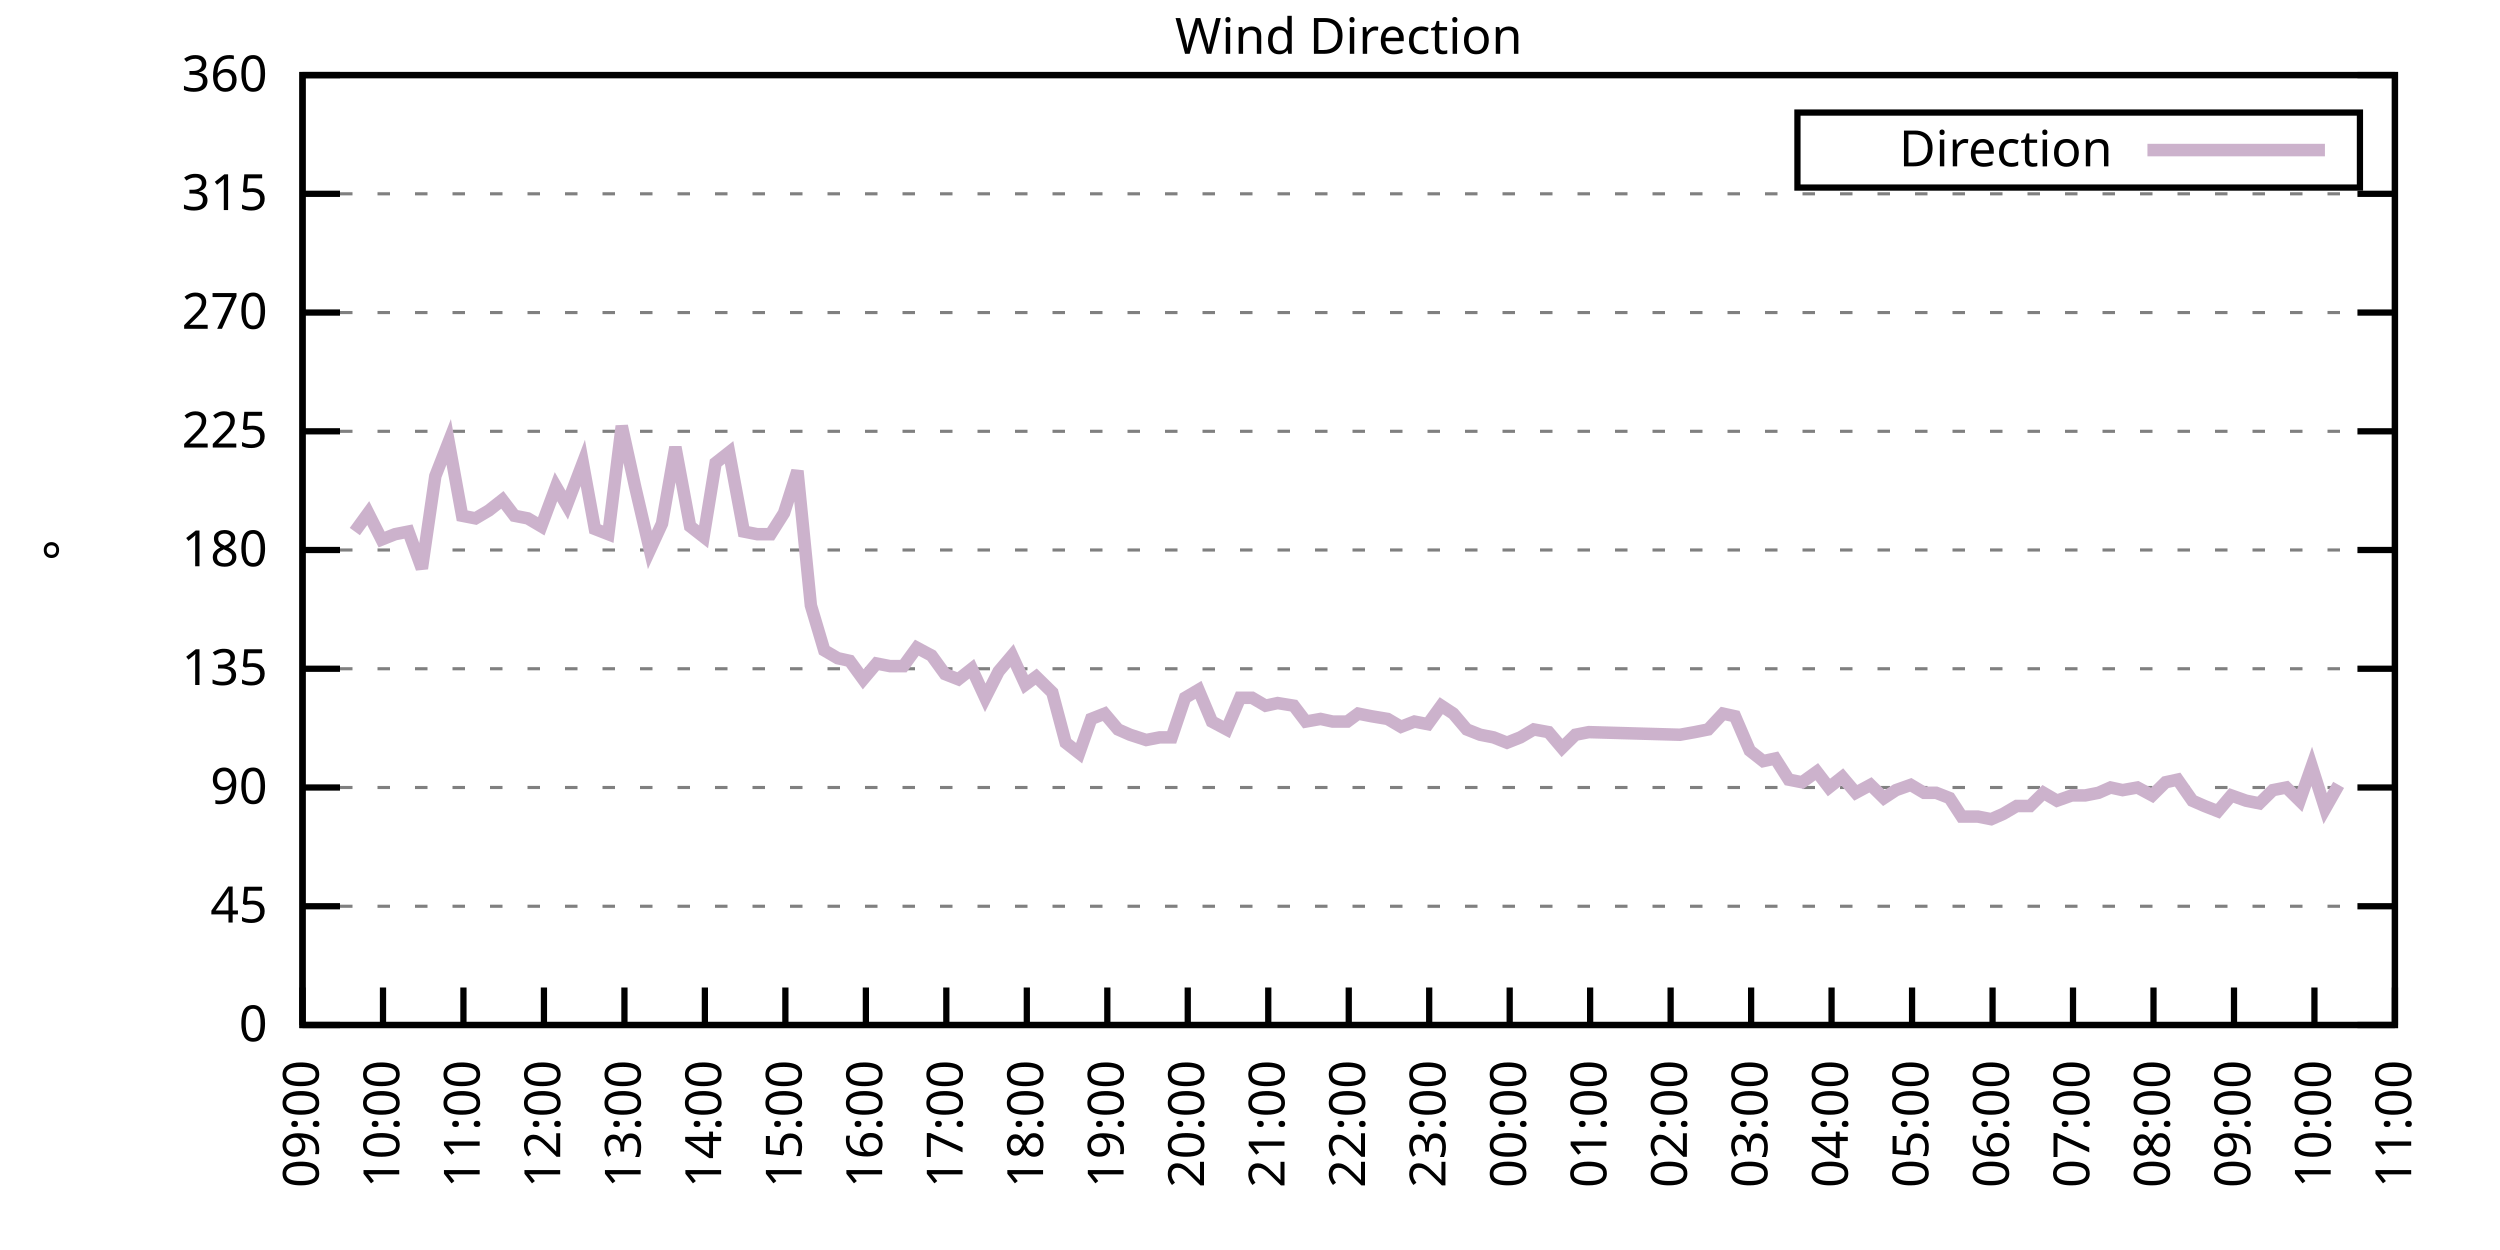
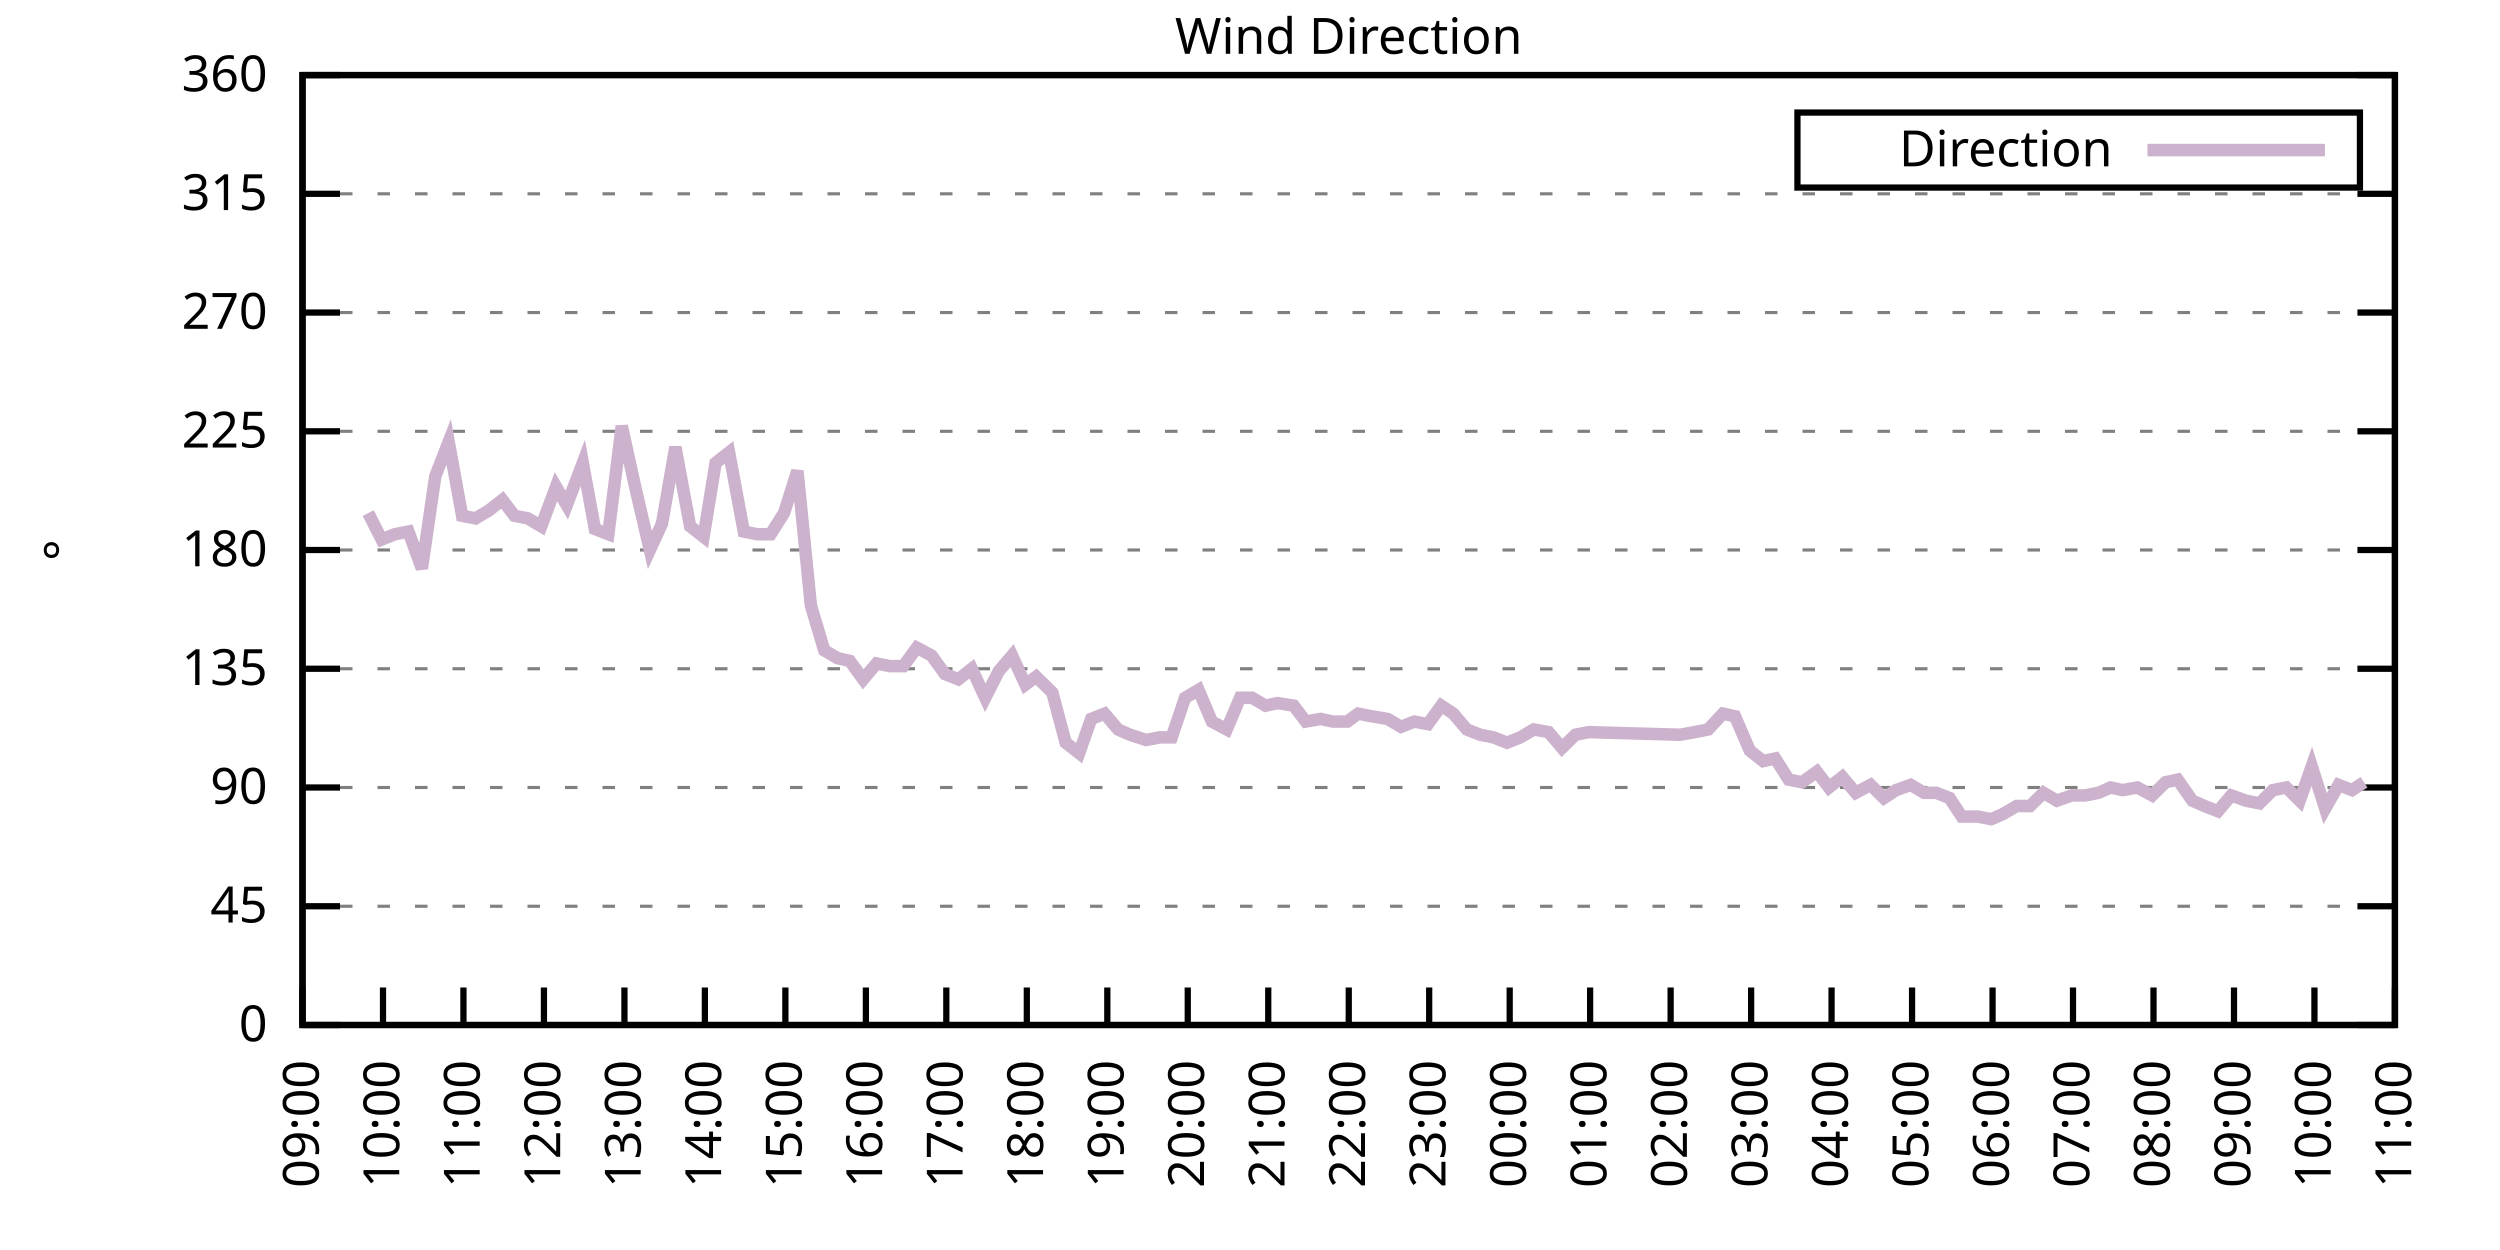
<svg xmlns="http://www.w3.org/2000/svg" xmlns:xlink="http://www.w3.org/1999/xlink" width="400" height="200" viewBox="0 0 400 200">
  <g id="gnuplot_canvas">
    <rect x="0" y="0" width="400" height="200" fill="none" />
    <defs>
      <circle id="gpDot" r="0.5" stroke-width="0.5" stroke="currentColor" />
      <path id="gpPt0" stroke-width="0.333" stroke="currentColor" d="M-1,0 h2 M0,-1 v2" />
      <path id="gpPt1" stroke-width="0.333" stroke="currentColor" d="M-1,-1 L1,1 M1,-1 L-1,1" />
      <path id="gpPt2" stroke-width="0.333" stroke="currentColor" d="M-1,0 L1,0 M0,-1 L0,1 M-1,-1 L1,1 M-1,1 L1,-1" />
      <rect id="gpPt3" stroke-width="0.333" stroke="currentColor" x="-1" y="-1" width="2" height="2" />
      <rect id="gpPt4" stroke-width="0.333" stroke="currentColor" fill="currentColor" x="-1" y="-1" width="2" height="2" />
      <circle id="gpPt5" stroke-width="0.333" stroke="currentColor" cx="0" cy="0" r="1" />
      <use xlink:href="#gpPt5" id="gpPt6" fill="currentColor" stroke="none" />
      <path id="gpPt7" stroke-width="0.333" stroke="currentColor" d="M0,-1.33 L-1.33,0.67 L1.33,0.67 z" />
      <use xlink:href="#gpPt7" id="gpPt8" fill="currentColor" stroke="none" />
      <use xlink:href="#gpPt7" id="gpPt9" stroke="currentColor" transform="rotate(180)" />
      <use xlink:href="#gpPt9" id="gpPt10" fill="currentColor" stroke="none" />
      <use xlink:href="#gpPt3" id="gpPt11" stroke="currentColor" transform="rotate(45)" />
      <use xlink:href="#gpPt11" id="gpPt12" fill="currentColor" stroke="none" />
      <path id="gpPt13" stroke-width="0.333" stroke="currentColor" d="M0,1.330 L1.265,0.411 L0.782,-1.067 L-0.782,-1.076 L-1.265,0.411 z" />
      <use xlink:href="#gpPt13" id="gpPt14" fill="currentColor" stroke="none" />
      <filter id="textbox" filterUnits="objectBoundingBox" x="0" y="0" height="1" width="1">
        <feFlood flood-color="white" flood-opacity="1" result="bgnd" />
        <feComposite in="SourceGraphic" in2="bgnd" operator="atop" />
      </filter>
      <filter id="greybox" filterUnits="objectBoundingBox" x="0" y="0" height="1" width="1">
        <feFlood flood-color="lightgrey" flood-opacity="1" result="grey" />
        <feComposite in="SourceGraphic" in2="grey" operator="atop" />
      </filter>
    </defs>
    <g fill="none" color="white" stroke="currentColor" stroke-width="1.00" stroke-linecap="butt" stroke-linejoin="miter">
</g>
    <g fill="none" color="black" stroke="currentColor" stroke-width="1.00" stroke-linecap="butt" stroke-linejoin="miter">
      <g stroke="none" shape-rendering="crispEdges">
        <polygon fill="rgb(255, 255, 255)" points="48.40,164.00 383.18,164.00 383.18,12.02 48.40,12.02 " />
      </g>
    </g>
    <g fill="none" color="black" stroke="currentColor" stroke-width="1.00" stroke-linecap="butt" stroke-linejoin="miter">
</g>
    <g fill="none" color="black" stroke="black" stroke-width="0.50" stroke-linecap="butt" stroke-linejoin="miter">
</g>
    <g fill="none" color="gray" stroke="currentColor" stroke-width="0.50" stroke-linecap="butt" stroke-linejoin="miter">
      <path stroke="gray" stroke-dasharray="2,4" class="gridline" d="M48.40,164.00 L383.19,164.00  " />
    </g>
    <g fill="none" color="gray" stroke="gray" stroke-width="1.00" stroke-linecap="butt" stroke-linejoin="miter">
</g>
    <g fill="none" color="black" stroke="currentColor" stroke-width="1.00" stroke-linecap="butt" stroke-linejoin="miter">
      <path stroke="black" d="M48.40,164.00 L54.40,164.00 M383.19,164.00 L377.19,164.00  " />
      <g transform="translate(42.80,166.60)" stroke="none" fill="black" font-family="Sans" font-size="8.00" text-anchor="end">
        <text>
          <tspan font-family="Sans"> 0</tspan>
        </text>
      </g>
    </g>
    <g fill="none" color="black" stroke="currentColor" stroke-width="1.00" stroke-linecap="butt" stroke-linejoin="miter">
</g>
    <g fill="none" color="black" stroke="black" stroke-width="0.50" stroke-linecap="butt" stroke-linejoin="miter">
</g>
    <g fill="none" color="gray" stroke="currentColor" stroke-width="0.50" stroke-linecap="butt" stroke-linejoin="miter">
      <path stroke="gray" stroke-dasharray="2,4" class="gridline" d="M48.40,145.00 L383.19,145.00  " />
    </g>
    <g fill="none" color="gray" stroke="gray" stroke-width="1.00" stroke-linecap="butt" stroke-linejoin="miter">
</g>
    <g fill="none" color="black" stroke="currentColor" stroke-width="1.00" stroke-linecap="butt" stroke-linejoin="miter">
      <path stroke="black" d="M48.40,145.00 L54.40,145.00 M383.19,145.00 L377.19,145.00  " />
      <g transform="translate(42.80,147.60)" stroke="none" fill="black" font-family="Sans" font-size="8.00" text-anchor="end">
        <text>
          <tspan font-family="Sans"> 45</tspan>
        </text>
      </g>
    </g>
    <g fill="none" color="black" stroke="currentColor" stroke-width="1.00" stroke-linecap="butt" stroke-linejoin="miter">
</g>
    <g fill="none" color="black" stroke="black" stroke-width="0.50" stroke-linecap="butt" stroke-linejoin="miter">
</g>
    <g fill="none" color="gray" stroke="currentColor" stroke-width="0.50" stroke-linecap="butt" stroke-linejoin="miter">
      <path stroke="gray" stroke-dasharray="2,4" class="gridline" d="M48.40,126.00 L383.19,126.00  " />
    </g>
    <g fill="none" color="gray" stroke="gray" stroke-width="1.00" stroke-linecap="butt" stroke-linejoin="miter">
</g>
    <g fill="none" color="black" stroke="currentColor" stroke-width="1.00" stroke-linecap="butt" stroke-linejoin="miter">
      <path stroke="black" d="M48.40,126.00 L54.40,126.00 M383.19,126.00 L377.19,126.00  " />
      <g transform="translate(42.80,128.60)" stroke="none" fill="black" font-family="Sans" font-size="8.00" text-anchor="end">
        <text>
          <tspan font-family="Sans"> 90</tspan>
        </text>
      </g>
    </g>
    <g fill="none" color="black" stroke="currentColor" stroke-width="1.00" stroke-linecap="butt" stroke-linejoin="miter">
</g>
    <g fill="none" color="black" stroke="black" stroke-width="0.50" stroke-linecap="butt" stroke-linejoin="miter">
</g>
    <g fill="none" color="gray" stroke="currentColor" stroke-width="0.50" stroke-linecap="butt" stroke-linejoin="miter">
      <path stroke="gray" stroke-dasharray="2,4" class="gridline" d="M48.40,107.00 L383.19,107.00  " />
    </g>
    <g fill="none" color="gray" stroke="gray" stroke-width="1.00" stroke-linecap="butt" stroke-linejoin="miter">
</g>
    <g fill="none" color="black" stroke="currentColor" stroke-width="1.00" stroke-linecap="butt" stroke-linejoin="miter">
      <path stroke="black" d="M48.40,107.00 L54.40,107.00 M383.19,107.00 L377.19,107.00  " />
      <g transform="translate(42.80,109.60)" stroke="none" fill="black" font-family="Sans" font-size="8.00" text-anchor="end">
        <text>
          <tspan font-family="Sans"> 135</tspan>
        </text>
      </g>
    </g>
    <g fill="none" color="black" stroke="currentColor" stroke-width="1.00" stroke-linecap="butt" stroke-linejoin="miter">
</g>
    <g fill="none" color="black" stroke="black" stroke-width="0.50" stroke-linecap="butt" stroke-linejoin="miter">
</g>
    <g fill="none" color="gray" stroke="currentColor" stroke-width="0.50" stroke-linecap="butt" stroke-linejoin="miter">
      <path stroke="gray" stroke-dasharray="2,4" class="gridline" d="M48.40,88.00 L383.19,88.00  " />
    </g>
    <g fill="none" color="gray" stroke="gray" stroke-width="1.00" stroke-linecap="butt" stroke-linejoin="miter">
</g>
    <g fill="none" color="black" stroke="currentColor" stroke-width="1.00" stroke-linecap="butt" stroke-linejoin="miter">
      <path stroke="black" d="M48.40,88.00 L54.40,88.00 M383.19,88.00 L377.19,88.00  " />
      <g transform="translate(42.80,90.60)" stroke="none" fill="black" font-family="Sans" font-size="8.00" text-anchor="end">
        <text>
          <tspan font-family="Sans"> 180</tspan>
        </text>
      </g>
    </g>
    <g fill="none" color="black" stroke="currentColor" stroke-width="1.00" stroke-linecap="butt" stroke-linejoin="miter">
</g>
    <g fill="none" color="black" stroke="black" stroke-width="0.50" stroke-linecap="butt" stroke-linejoin="miter">
</g>
    <g fill="none" color="gray" stroke="currentColor" stroke-width="0.50" stroke-linecap="butt" stroke-linejoin="miter">
      <path stroke="gray" stroke-dasharray="2,4" class="gridline" d="M48.40,69.01 L383.19,69.01  " />
    </g>
    <g fill="none" color="gray" stroke="gray" stroke-width="1.00" stroke-linecap="butt" stroke-linejoin="miter">
</g>
    <g fill="none" color="black" stroke="currentColor" stroke-width="1.00" stroke-linecap="butt" stroke-linejoin="miter">
      <path stroke="black" d="M48.40,69.01 L54.40,69.01 M383.19,69.01 L377.19,69.01  " />
      <g transform="translate(42.80,71.61)" stroke="none" fill="black" font-family="Sans" font-size="8.00" text-anchor="end">
        <text>
          <tspan font-family="Sans"> 225</tspan>
        </text>
      </g>
    </g>
    <g fill="none" color="black" stroke="currentColor" stroke-width="1.00" stroke-linecap="butt" stroke-linejoin="miter">
</g>
    <g fill="none" color="black" stroke="black" stroke-width="0.50" stroke-linecap="butt" stroke-linejoin="miter">
</g>
    <g fill="none" color="gray" stroke="currentColor" stroke-width="0.50" stroke-linecap="butt" stroke-linejoin="miter">
      <path stroke="gray" stroke-dasharray="2,4" class="gridline" d="M48.40,50.01 L383.19,50.01  " />
    </g>
    <g fill="none" color="gray" stroke="gray" stroke-width="1.00" stroke-linecap="butt" stroke-linejoin="miter">
</g>
    <g fill="none" color="black" stroke="currentColor" stroke-width="1.00" stroke-linecap="butt" stroke-linejoin="miter">
      <path stroke="black" d="M48.40,50.01 L54.40,50.01 M383.19,50.01 L377.19,50.01  " />
      <g transform="translate(42.80,52.61)" stroke="none" fill="black" font-family="Sans" font-size="8.00" text-anchor="end">
        <text>
          <tspan font-family="Sans"> 270</tspan>
        </text>
      </g>
    </g>
    <g fill="none" color="black" stroke="currentColor" stroke-width="1.00" stroke-linecap="butt" stroke-linejoin="miter">
</g>
    <g fill="none" color="black" stroke="black" stroke-width="0.50" stroke-linecap="butt" stroke-linejoin="miter">
</g>
    <g fill="none" color="gray" stroke="currentColor" stroke-width="0.50" stroke-linecap="butt" stroke-linejoin="miter">
      <path stroke="gray" stroke-dasharray="2,4" class="gridline" d="M48.40,31.01 L383.19,31.01  " />
    </g>
    <g fill="none" color="gray" stroke="gray" stroke-width="1.00" stroke-linecap="butt" stroke-linejoin="miter">
</g>
    <g fill="none" color="black" stroke="currentColor" stroke-width="1.00" stroke-linecap="butt" stroke-linejoin="miter">
      <path stroke="black" d="M48.40,31.01 L54.40,31.01 M383.19,31.01 L377.19,31.01  " />
      <g transform="translate(42.80,33.61)" stroke="none" fill="black" font-family="Sans" font-size="8.00" text-anchor="end">
        <text>
          <tspan font-family="Sans"> 315</tspan>
        </text>
      </g>
    </g>
    <g fill="none" color="black" stroke="currentColor" stroke-width="1.00" stroke-linecap="butt" stroke-linejoin="miter">
</g>
    <g fill="none" color="black" stroke="black" stroke-width="0.50" stroke-linecap="butt" stroke-linejoin="miter">
</g>
    <g fill="none" color="gray" stroke="currentColor" stroke-width="0.50" stroke-linecap="butt" stroke-linejoin="miter">
      <path stroke="gray" stroke-dasharray="2,4" class="gridline" d="M48.40,12.01 L383.19,12.01  " />
    </g>
    <g fill="none" color="gray" stroke="gray" stroke-width="1.00" stroke-linecap="butt" stroke-linejoin="miter">
</g>
    <g fill="none" color="black" stroke="currentColor" stroke-width="1.00" stroke-linecap="butt" stroke-linejoin="miter">
      <path stroke="black" d="M48.40,12.01 L54.40,12.01 M383.19,12.01 L377.19,12.01  " />
      <g transform="translate(42.80,14.61)" stroke="none" fill="black" font-family="Sans" font-size="8.00" text-anchor="end">
        <text>
          <tspan font-family="Sans"> 360</tspan>
        </text>
      </g>
    </g>
    <g fill="none" color="black" stroke="currentColor" stroke-width="1.00" stroke-linecap="butt" stroke-linejoin="miter">
      <path stroke="black" d="M48.40,164.00 L48.40,158.00  " />
      <g transform="translate(51.00,169.60) rotate(270.00)" stroke="none" fill="black" font-family="Sans" font-size="8.00" text-anchor="end">
        <text>
          <tspan font-family="Sans">09:00</tspan>
        </text>
      </g>
    </g>
    <g fill="none" color="black" stroke="currentColor" stroke-width="1.00" stroke-linecap="butt" stroke-linejoin="miter">
      <path stroke="black" d="M61.28,164.00 L61.28,158.00  " />
      <g transform="translate(63.88,169.60) rotate(270.00)" stroke="none" fill="black" font-family="Sans" font-size="8.00" text-anchor="end">
        <text>
          <tspan font-family="Sans">10:00</tspan>
        </text>
      </g>
    </g>
    <g fill="none" color="black" stroke="currentColor" stroke-width="1.00" stroke-linecap="butt" stroke-linejoin="miter">
      <path stroke="black" d="M74.15,164.00 L74.15,158.00  " />
      <g transform="translate(76.75,169.60) rotate(270.00)" stroke="none" fill="black" font-family="Sans" font-size="8.00" text-anchor="end">
        <text>
          <tspan font-family="Sans">11:00</tspan>
        </text>
      </g>
    </g>
    <g fill="none" color="black" stroke="currentColor" stroke-width="1.00" stroke-linecap="butt" stroke-linejoin="miter">
      <path stroke="black" d="M87.03,164.00 L87.03,158.00  " />
      <g transform="translate(89.63,169.60) rotate(270.00)" stroke="none" fill="black" font-family="Sans" font-size="8.00" text-anchor="end">
        <text>
          <tspan font-family="Sans">12:00</tspan>
        </text>
      </g>
    </g>
    <g fill="none" color="black" stroke="currentColor" stroke-width="1.00" stroke-linecap="butt" stroke-linejoin="miter">
      <path stroke="black" d="M99.91,164.00 L99.91,158.00  " />
      <g transform="translate(102.51,169.60) rotate(270.00)" stroke="none" fill="black" font-family="Sans" font-size="8.00" text-anchor="end">
        <text>
          <tspan font-family="Sans">13:00</tspan>
        </text>
      </g>
    </g>
    <g fill="none" color="black" stroke="currentColor" stroke-width="1.00" stroke-linecap="butt" stroke-linejoin="miter">
      <path stroke="black" d="M112.78,164.00 L112.78,158.00  " />
      <g transform="translate(115.38,169.60) rotate(270.00)" stroke="none" fill="black" font-family="Sans" font-size="8.00" text-anchor="end">
        <text>
          <tspan font-family="Sans">14:00</tspan>
        </text>
      </g>
    </g>
    <g fill="none" color="black" stroke="currentColor" stroke-width="1.00" stroke-linecap="butt" stroke-linejoin="miter">
      <path stroke="black" d="M125.66,164.00 L125.66,158.00  " />
      <g transform="translate(128.26,169.60) rotate(270.00)" stroke="none" fill="black" font-family="Sans" font-size="8.00" text-anchor="end">
        <text>
          <tspan font-family="Sans">15:00</tspan>
        </text>
      </g>
    </g>
    <g fill="none" color="black" stroke="currentColor" stroke-width="1.00" stroke-linecap="butt" stroke-linejoin="miter">
      <path stroke="black" d="M138.54,164.00 L138.54,158.00  " />
      <g transform="translate(141.14,169.60) rotate(270.00)" stroke="none" fill="black" font-family="Sans" font-size="8.00" text-anchor="end">
        <text>
          <tspan font-family="Sans">16:00</tspan>
        </text>
      </g>
    </g>
    <g fill="none" color="black" stroke="currentColor" stroke-width="1.00" stroke-linecap="butt" stroke-linejoin="miter">
      <path stroke="black" d="M151.41,164.00 L151.41,158.00  " />
      <g transform="translate(154.01,169.60) rotate(270.00)" stroke="none" fill="black" font-family="Sans" font-size="8.00" text-anchor="end">
        <text>
          <tspan font-family="Sans">17:00</tspan>
        </text>
      </g>
    </g>
    <g fill="none" color="black" stroke="currentColor" stroke-width="1.00" stroke-linecap="butt" stroke-linejoin="miter">
      <path stroke="black" d="M164.29,164.00 L164.29,158.00  " />
      <g transform="translate(166.89,169.60) rotate(270.00)" stroke="none" fill="black" font-family="Sans" font-size="8.00" text-anchor="end">
        <text>
          <tspan font-family="Sans">18:00</tspan>
        </text>
      </g>
    </g>
    <g fill="none" color="black" stroke="currentColor" stroke-width="1.00" stroke-linecap="butt" stroke-linejoin="miter">
      <path stroke="black" d="M177.17,164.00 L177.17,158.00  " />
      <g transform="translate(179.77,169.60) rotate(270.00)" stroke="none" fill="black" font-family="Sans" font-size="8.00" text-anchor="end">
        <text>
          <tspan font-family="Sans">19:00</tspan>
        </text>
      </g>
    </g>
    <g fill="none" color="black" stroke="currentColor" stroke-width="1.00" stroke-linecap="butt" stroke-linejoin="miter">
      <path stroke="black" d="M190.04,164.00 L190.04,158.00  " />
      <g transform="translate(192.64,169.60) rotate(270.00)" stroke="none" fill="black" font-family="Sans" font-size="8.00" text-anchor="end">
        <text>
          <tspan font-family="Sans">20:00</tspan>
        </text>
      </g>
    </g>
    <g fill="none" color="black" stroke="currentColor" stroke-width="1.00" stroke-linecap="butt" stroke-linejoin="miter">
      <path stroke="black" d="M202.92,164.00 L202.92,158.00  " />
      <g transform="translate(205.52,169.60) rotate(270.00)" stroke="none" fill="black" font-family="Sans" font-size="8.00" text-anchor="end">
        <text>
          <tspan font-family="Sans">21:00</tspan>
        </text>
      </g>
    </g>
    <g fill="none" color="black" stroke="currentColor" stroke-width="1.00" stroke-linecap="butt" stroke-linejoin="miter">
      <path stroke="black" d="M215.80,164.00 L215.80,158.00  " />
      <g transform="translate(218.40,169.60) rotate(270.00)" stroke="none" fill="black" font-family="Sans" font-size="8.00" text-anchor="end">
        <text>
          <tspan font-family="Sans">22:00</tspan>
        </text>
      </g>
    </g>
    <g fill="none" color="black" stroke="currentColor" stroke-width="1.00" stroke-linecap="butt" stroke-linejoin="miter">
      <path stroke="black" d="M228.67,164.00 L228.67,158.00  " />
      <g transform="translate(231.27,169.60) rotate(270.00)" stroke="none" fill="black" font-family="Sans" font-size="8.00" text-anchor="end">
        <text>
          <tspan font-family="Sans">23:00</tspan>
        </text>
      </g>
    </g>
    <g fill="none" color="black" stroke="currentColor" stroke-width="1.00" stroke-linecap="butt" stroke-linejoin="miter">
      <path stroke="black" d="M241.55,164.00 L241.55,158.00  " />
      <g transform="translate(244.15,169.60) rotate(270.00)" stroke="none" fill="black" font-family="Sans" font-size="8.00" text-anchor="end">
        <text>
          <tspan font-family="Sans">00:00</tspan>
        </text>
      </g>
    </g>
    <g fill="none" color="black" stroke="currentColor" stroke-width="1.00" stroke-linecap="butt" stroke-linejoin="miter">
      <path stroke="black" d="M254.42,164.00 L254.42,158.00  " />
      <g transform="translate(257.02,169.60) rotate(270.00)" stroke="none" fill="black" font-family="Sans" font-size="8.00" text-anchor="end">
        <text>
          <tspan font-family="Sans">01:00</tspan>
        </text>
      </g>
    </g>
    <g fill="none" color="black" stroke="currentColor" stroke-width="1.00" stroke-linecap="butt" stroke-linejoin="miter">
      <path stroke="black" d="M267.30,164.00 L267.30,158.00  " />
      <g transform="translate(269.90,169.60) rotate(270.00)" stroke="none" fill="black" font-family="Sans" font-size="8.00" text-anchor="end">
        <text>
          <tspan font-family="Sans">02:00</tspan>
        </text>
      </g>
    </g>
    <g fill="none" color="black" stroke="currentColor" stroke-width="1.00" stroke-linecap="butt" stroke-linejoin="miter">
      <path stroke="black" d="M280.18,164.00 L280.18,158.00  " />
      <g transform="translate(282.78,169.60) rotate(270.00)" stroke="none" fill="black" font-family="Sans" font-size="8.00" text-anchor="end">
        <text>
          <tspan font-family="Sans">03:00</tspan>
        </text>
      </g>
    </g>
    <g fill="none" color="black" stroke="currentColor" stroke-width="1.00" stroke-linecap="butt" stroke-linejoin="miter">
      <path stroke="black" d="M293.05,164.00 L293.05,158.00  " />
      <g transform="translate(295.65,169.60) rotate(270.00)" stroke="none" fill="black" font-family="Sans" font-size="8.00" text-anchor="end">
        <text>
          <tspan font-family="Sans">04:00</tspan>
        </text>
      </g>
    </g>
    <g fill="none" color="black" stroke="currentColor" stroke-width="1.00" stroke-linecap="butt" stroke-linejoin="miter">
      <path stroke="black" d="M305.93,164.00 L305.93,158.00  " />
      <g transform="translate(308.53,169.60) rotate(270.00)" stroke="none" fill="black" font-family="Sans" font-size="8.00" text-anchor="end">
        <text>
          <tspan font-family="Sans">05:00</tspan>
        </text>
      </g>
    </g>
    <g fill="none" color="black" stroke="currentColor" stroke-width="1.00" stroke-linecap="butt" stroke-linejoin="miter">
      <path stroke="black" d="M318.81,164.00 L318.81,158.00  " />
      <g transform="translate(321.41,169.60) rotate(270.00)" stroke="none" fill="black" font-family="Sans" font-size="8.00" text-anchor="end">
        <text>
          <tspan font-family="Sans">06:00</tspan>
        </text>
      </g>
    </g>
    <g fill="none" color="black" stroke="currentColor" stroke-width="1.00" stroke-linecap="butt" stroke-linejoin="miter">
      <path stroke="black" d="M331.68,164.00 L331.68,158.00  " />
      <g transform="translate(334.28,169.60) rotate(270.00)" stroke="none" fill="black" font-family="Sans" font-size="8.00" text-anchor="end">
        <text>
          <tspan font-family="Sans">07:00</tspan>
        </text>
      </g>
    </g>
    <g fill="none" color="black" stroke="currentColor" stroke-width="1.00" stroke-linecap="butt" stroke-linejoin="miter">
      <path stroke="black" d="M344.56,164.00 L344.56,158.00  " />
      <g transform="translate(347.16,169.60) rotate(270.00)" stroke="none" fill="black" font-family="Sans" font-size="8.00" text-anchor="end">
        <text>
          <tspan font-family="Sans">08:00</tspan>
        </text>
      </g>
    </g>
    <g fill="none" color="black" stroke="currentColor" stroke-width="1.00" stroke-linecap="butt" stroke-linejoin="miter">
      <path stroke="black" d="M357.44,164.00 L357.44,158.00  " />
      <g transform="translate(360.04,169.60) rotate(270.00)" stroke="none" fill="black" font-family="Sans" font-size="8.00" text-anchor="end">
        <text>
          <tspan font-family="Sans">09:00</tspan>
        </text>
      </g>
    </g>
    <g fill="none" color="black" stroke="currentColor" stroke-width="1.00" stroke-linecap="butt" stroke-linejoin="miter">
      <path stroke="black" d="M370.31,164.00 L370.31,158.00  " />
      <g transform="translate(372.91,169.60) rotate(270.00)" stroke="none" fill="black" font-family="Sans" font-size="8.00" text-anchor="end">
        <text>
          <tspan font-family="Sans">10:00</tspan>
        </text>
      </g>
    </g>
    <g fill="none" color="black" stroke="currentColor" stroke-width="1.00" stroke-linecap="butt" stroke-linejoin="miter">
      <path stroke="black" d="M383.19,164.00 L383.19,158.00  " />
      <g transform="translate(385.79,169.60) rotate(270.00)" stroke="none" fill="black" font-family="Sans" font-size="8.00" text-anchor="end">
        <text>
          <tspan font-family="Sans">11:00</tspan>
        </text>
      </g>
    </g>
    <g fill="none" color="black" stroke="currentColor" stroke-width="1.00" stroke-linecap="butt" stroke-linejoin="miter">
</g>
    <g fill="none" color="black" stroke="currentColor" stroke-width="1.00" stroke-linecap="butt" stroke-linejoin="miter">
      <path stroke="black" d="M48.40,12.01 L48.40,164.00 L383.19,164.00 L383.19,12.01 L48.40,12.01 Z  " />
    </g>
    <g fill="none" color="black" stroke="currentColor" stroke-width="1.00" stroke-linecap="butt" stroke-linejoin="miter">
</g>
    <g fill="none" color="black" stroke="currentColor" stroke-width="1.00" stroke-linecap="butt" stroke-linejoin="miter">
      <path stroke="black" d="M287.59,30.01 L287.59,18.01 L377.59,18.01 L377.59,30.01 L287.59,30.01 Z  " />
    </g>
    <g id="Wind_direction_plot_1">
      <g fill="none" color="white" stroke="black" stroke-width="2.00" stroke-linecap="butt" stroke-linejoin="miter">
</g>
      <g fill="none" color="black" stroke="currentColor" stroke-width="2.00" stroke-linecap="butt" stroke-linejoin="miter">
        <g transform="translate(337.99,26.61)" stroke="none" fill="black" font-family="Sans" font-size="8.00" text-anchor="end">
          <text>
            <tspan font-family="Sans">Direction</tspan>
          </text>
        </g>
      </g>
      <g fill="none" color="black" stroke="currentColor" stroke-width="2.00" stroke-linecap="butt" stroke-linejoin="miter">
-         <path stroke="rgb(204, 178, 204)" d="M343.59,24.01 L371.99,24.01 M56.77,85.05 L58.92,82.09 L61.06,86.32 L63.21,85.47 L65.35,85.05 L67.50,90.96   L69.65,76.18 L71.79,70.70 L73.94,82.52 L76.08,82.94 L78.23,81.67 L80.38,79.98 L82.31,82.52 L84.45,82.94   L86.60,84.21 L88.96,77.87 L90.68,80.83 L93.25,74.07 L95.18,84.63 L97.33,85.47 L99.48,68.16 L101.62,77.87   L103.98,88.00 L105.92,83.78 L108.06,71.54 L110.42,84.21 L112.57,85.89 L114.50,74.07 L116.65,72.38 L119.01,85.05   L121.15,85.47 L123.30,85.47 L125.44,82.09 L127.59,75.34 L129.74,96.87 L131.88,104.05 L134.03,105.31 L135.96,105.74   L138.11,108.69 L140.25,106.16 L142.40,106.58 L144.54,106.58 L146.69,103.63 L149.05,104.89 L151.20,107.85 L153.34,108.69   L155.49,107.00 L157.64,111.65 L159.78,107.43 L161.93,104.89 L164.07,109.54 L165.79,108.27 L168.37,110.80 L170.51,118.83   L172.66,120.51 L174.59,115.03 L176.74,114.18 L178.88,116.71 L180.81,117.56 L183.39,118.40 L185.54,117.98 L187.47,117.98   L189.61,111.65 L191.76,110.38 L193.90,115.45 L196.27,116.71 L198.41,111.65 L200.34,111.65 L202.49,112.91 L204.42,112.49   L207.00,112.91 L208.93,115.45 L211.29,115.03 L213.22,115.45 L215.58,115.45 L217.30,114.18 L219.44,114.60 L222.02,115.03   L224.16,116.29 L226.31,115.45 L228.46,115.87 L230.60,112.91 L232.53,114.18 L234.68,116.71 L236.83,117.56 L238.97,117.98   L241.12,118.83 L243.26,117.98 L245.41,116.71 L247.77,117.14 L249.92,119.67 L252.06,117.56 L254.21,117.14 L268.80,117.56   L271.16,117.14 L273.31,116.71 L275.67,114.18 L277.60,114.60 L279.96,120.09 L282.11,121.78 L284.04,121.36 L286.19,124.74   L288.33,125.16 L290.69,123.47 L292.63,126.00 L294.77,124.31 L296.92,126.85 L299.28,125.58 L301.42,127.69 L303.36,126.42   L305.72,125.58 L307.86,126.85 L309.79,126.85 L311.94,127.69 L313.87,130.65 L316.45,130.65 L318.59,131.07 L320.52,130.22   L322.67,128.96 L324.82,128.96 L326.96,126.85 L329.11,128.11 L331.47,127.27 L333.62,127.27 L335.76,126.85 L337.69,126.00   L339.62,126.42 L341.99,126.00 L344.35,127.27 L346.49,125.16 L348.42,124.74 L350.78,128.11 L352.72,128.96 L354.86,129.80   L357.01,127.27 L359.37,128.11 L361.51,128.54 L363.66,126.42 L365.81,126.00 L367.95,128.11 L369.88,122.62 L372.03,129.38   L374.18,125.58  " />
+         <path stroke="rgb(204, 178, 204)" d="M343.59,24.01 L371.99,24.01 M58.92,82.09 L61.06,86.32 L63.21,85.47 L65.35,85.05 L67.50,90.96 L69.65,76.18   L71.79,70.70 L73.94,82.52 L76.08,82.94 L78.23,81.67 L80.38,79.98 L82.31,82.52 L84.45,82.94 L86.60,84.21   L88.96,77.87 L90.68,80.83 L93.25,74.07 L95.18,84.63 L97.33,85.47 L99.48,68.16 L101.62,77.87 L103.98,88.00   L105.92,83.78 L108.06,71.54 L110.42,84.21 L112.57,85.89 L114.50,74.07 L116.65,72.38 L119.01,85.05 L121.15,85.47   L123.30,85.47 L125.44,82.09 L127.59,75.34 L129.74,96.87 L131.88,104.05 L134.03,105.31 L135.96,105.74 L138.11,108.69   L140.25,106.16 L142.40,106.58 L144.54,106.58 L146.69,103.63 L149.05,104.89 L151.20,107.85 L153.34,108.69 L155.49,107.00   L157.64,111.65 L159.78,107.43 L161.93,104.89 L164.07,109.54 L165.79,108.27 L168.37,110.80 L170.51,118.83 L172.66,120.51   L174.59,115.03 L176.74,114.18 L178.88,116.71 L180.81,117.56 L183.39,118.40 L185.54,117.98 L187.47,117.98 L189.61,111.65   L191.76,110.38 L193.90,115.45 L196.27,116.71 L198.41,111.65 L200.34,111.65 L202.49,112.91 L204.42,112.49 L207.00,112.91   L208.93,115.45 L211.29,115.03 L213.22,115.45 L215.58,115.45 L217.30,114.18 L219.44,114.60 L222.02,115.03 L224.16,116.29   L226.31,115.45 L228.46,115.87 L230.60,112.91 L232.53,114.18 L234.68,116.71 L236.83,117.56 L238.97,117.98 L241.12,118.83   L243.26,117.98 L245.41,116.71 L247.77,117.14 L249.92,119.67 L252.06,117.56 L254.21,117.14 L268.80,117.56 L271.16,117.14   L273.31,116.71 L275.67,114.18 L277.60,114.60 L279.96,120.09 L282.11,121.78 L284.04,121.36 L286.19,124.74 L288.33,125.16   L290.69,123.47 L292.63,126.00 L294.77,124.31 L296.92,126.85 L299.28,125.58 L301.42,127.69 L303.36,126.42 L305.72,125.58   L307.86,126.85 L309.79,126.85 L311.94,127.69 L313.87,130.65 L316.45,130.65 L318.59,131.07 L320.52,130.22 L322.67,128.96   L324.82,128.96 L326.96,126.85 L329.11,128.11 L331.47,127.27 L333.62,127.27 L335.76,126.85 L337.69,126.00 L339.62,126.42   L341.99,126.00 L344.35,127.27 L346.49,125.16 L348.42,124.74 L350.78,128.11 L352.72,128.96 L354.86,129.80 L357.01,127.27   L359.37,128.11 L361.51,128.54 L363.66,126.42 L365.81,126.00 L367.95,128.11 L369.88,122.62 L372.03,129.38 L374.18,125.58   L376.32,126.42 L378.25,125.16  " />
      </g>
    </g>
    <g fill="none" color="black" stroke="currentColor" stroke-width="2.00" stroke-linecap="butt" stroke-linejoin="miter">
</g>
    <g fill="none" color="black" stroke="black" stroke-width="1.00" stroke-linecap="butt" stroke-linejoin="miter">
</g>
    <g fill="none" color="black" stroke="currentColor" stroke-width="1.00" stroke-linecap="butt" stroke-linejoin="miter">
      <path stroke="black" d="M48.40,12.01 L48.40,164.00 L383.19,164.00 L383.19,12.01 L48.40,12.01 Z  " />
      <g transform="translate(12.80,88.01) rotate(270.00)" stroke="none" fill="black" font-family="Sans" font-size="8.00" text-anchor="middle">
        <text>
          <tspan font-family="Sans">°</tspan>
        </text>
      </g>
    </g>
    <g fill="none" color="black" stroke="currentColor" stroke-width="1.00" stroke-linecap="butt" stroke-linejoin="miter">
</g>
    <g fill="none" color="black" stroke="currentColor" stroke-width="1.00" stroke-linecap="butt" stroke-linejoin="miter">
      <g transform="translate(215.79,8.61)" stroke="none" fill="black" font-family="Sans" font-size="8.00" text-anchor="middle">
        <text>
          <tspan font-family="Sans">Wind Direction</tspan>
        </text>
      </g>
    </g>
    <g fill="none" color="black" stroke="currentColor" stroke-width="1.00" stroke-linecap="butt" stroke-linejoin="miter">
</g>
  </g>
</svg>
